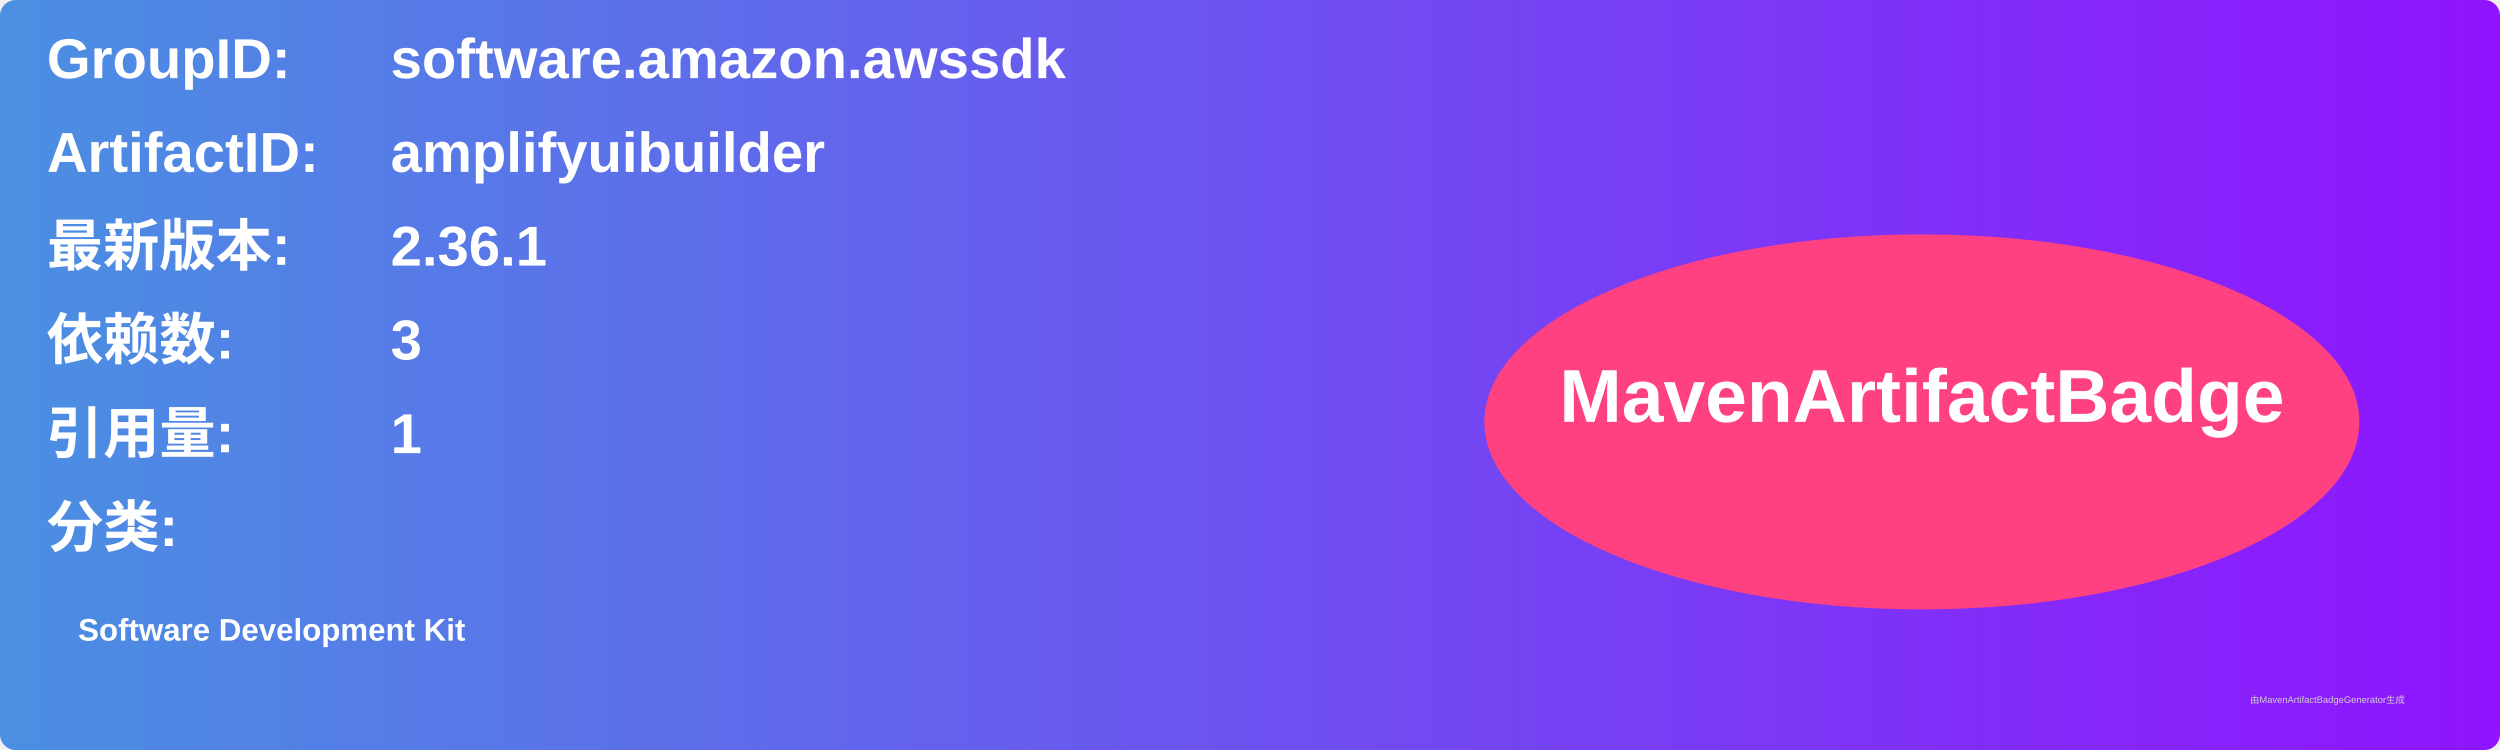
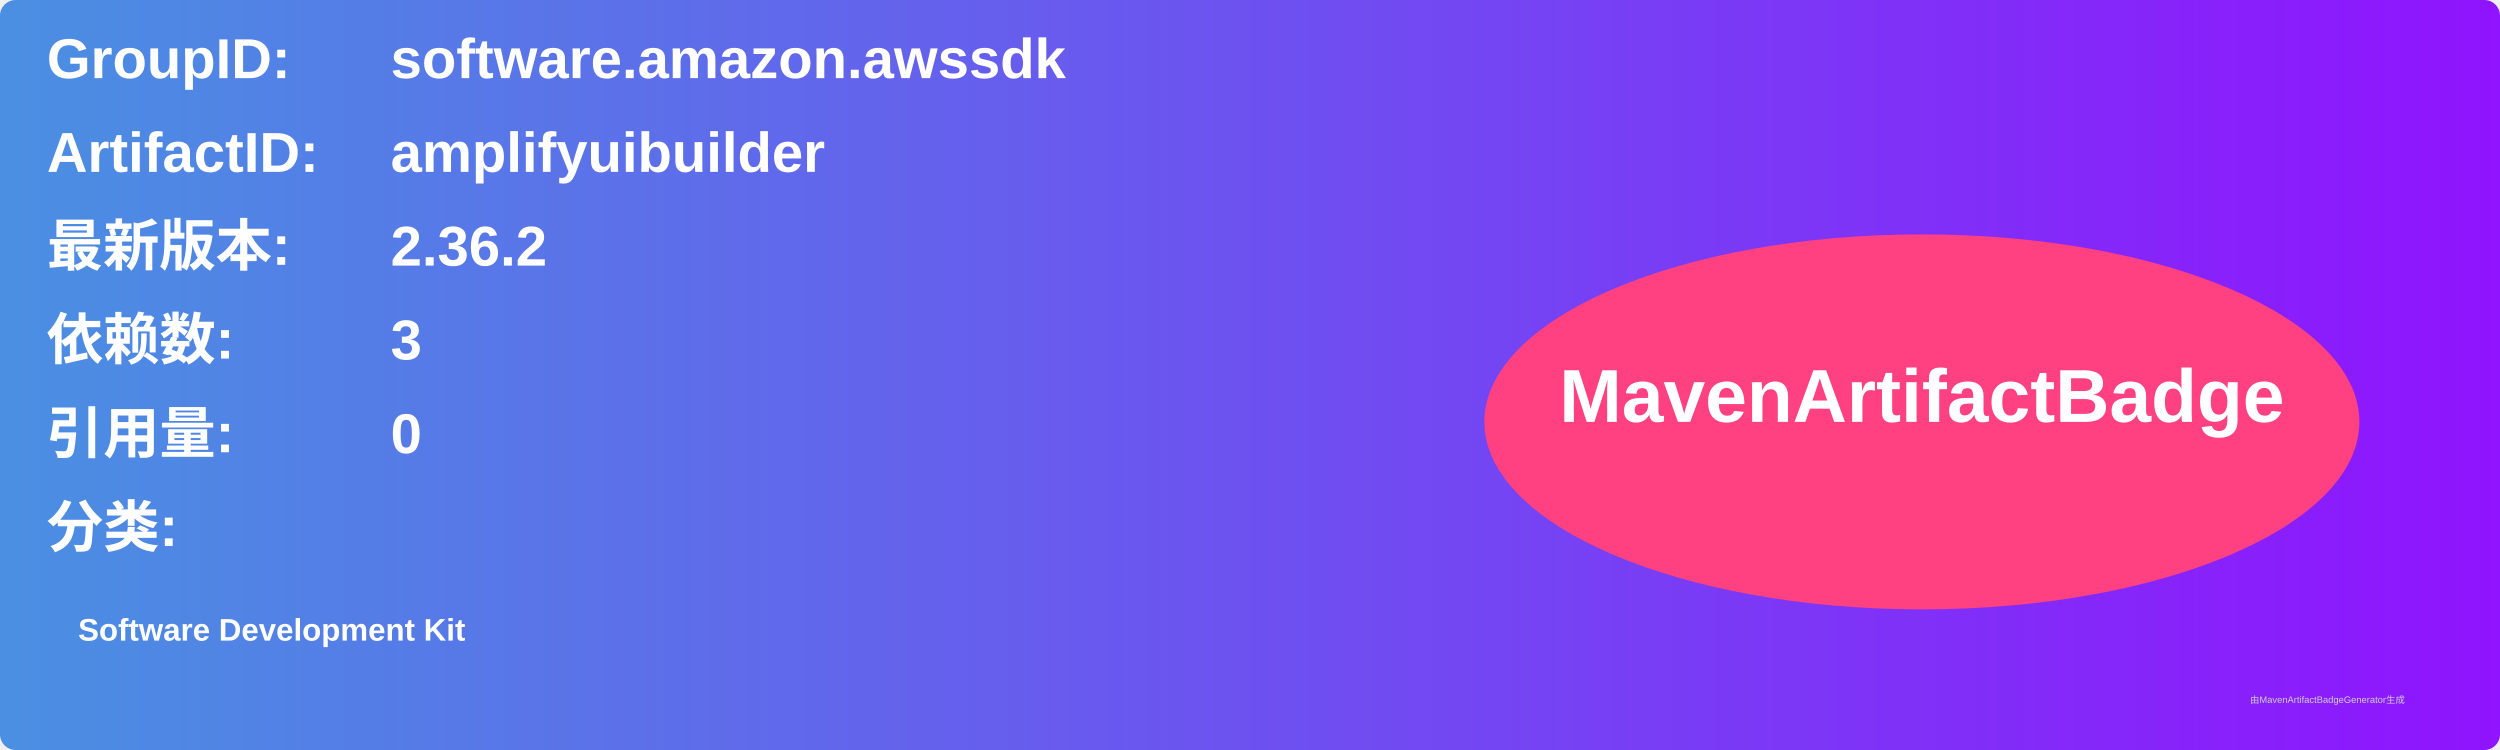
<svg xmlns="http://www.w3.org/2000/svg" width="800" height="240" viewBox="0 0 800 240">
  <linearGradient id="grad" x1="0%" y1="0%" x2="100%" y2="0%">
    <stop offset="0%" stop-color="#4a90e2" />
    <stop offset="100%" stop-color="#9013fe" />
  </linearGradient>
  <rect width="100%" height="100%" rx="5" ry="5" fill="url(#grad)" />
  <g transform="translate(15, 15)">
    <text x="0" y="10" font-family="Arial" font-size="18" fill="white" font-weight="bold" width="260">GroupID:</text>
    <text x="110" y="10" font-family="Arial" font-size="18" fill="white" font-weight="bold" width="460">software.amazon.awssdk</text>
    <text x="0" y="40" font-family="Arial" font-size="18" fill="white" font-weight="bold" width="260">ArtifactID:</text>
    <text x="110" y="40" font-family="Arial" font-size="18" fill="white" font-weight="bold" width="460">amplifyuibuilder</text>
    <text x="0" y="70" font-family="Arial" font-size="18" fill="white" font-weight="bold">最新版本:</text>
    <text x="110" y="70" font-family="Arial" font-size="18" fill="white" font-weight="bold">
-       <tspan font-weight="bold">2.36.1</tspan>
+       <tspan font-weight="bold">2.36.2</tspan>
    </text>
    <text x="0" y="100" font-family="Arial" font-size="18" fill="white" font-weight="bold">依赖数: </text>
    <text x="110" y="100" font-family="Arial" font-size="18" fill="white">
      <tspan font-weight="bold">3</tspan>
    </text>
    <text x="0" y="130" font-family="Arial" font-size="18" fill="white" font-weight="bold">引用量: </text>
    <text x="110" y="130" font-family="Arial" font-size="18" fill="white">
-       <tspan font-weight="bold">1</tspan>
+       <tspan font-weight="bold">0</tspan>
    </text>
    <text x="0" y="160" font-family="Arial" font-size="18" fill="white" font-weight="bold">分类:</text>
    <text x="10" y="190" font-family="Arial" font-size="10" fill="white">
      <tspan font-weight="bold">Software Development Kit</tspan>
    </text>
    <ellipse cx="600" cy="120" rx="140" ry="60" fill="#ff4081" />
    <text x="600" y="120" text-anchor="middle" font-family="Arial" font-size="24" fill="white" font-weight="bold">MavenArtifactBadge</text>
  </g>
  <text x="720" y="225" font-family="Arial" font-size="3" fill="#d0d0d0">由MavenArtifactBadgeGenerator生成</text>
</svg>
